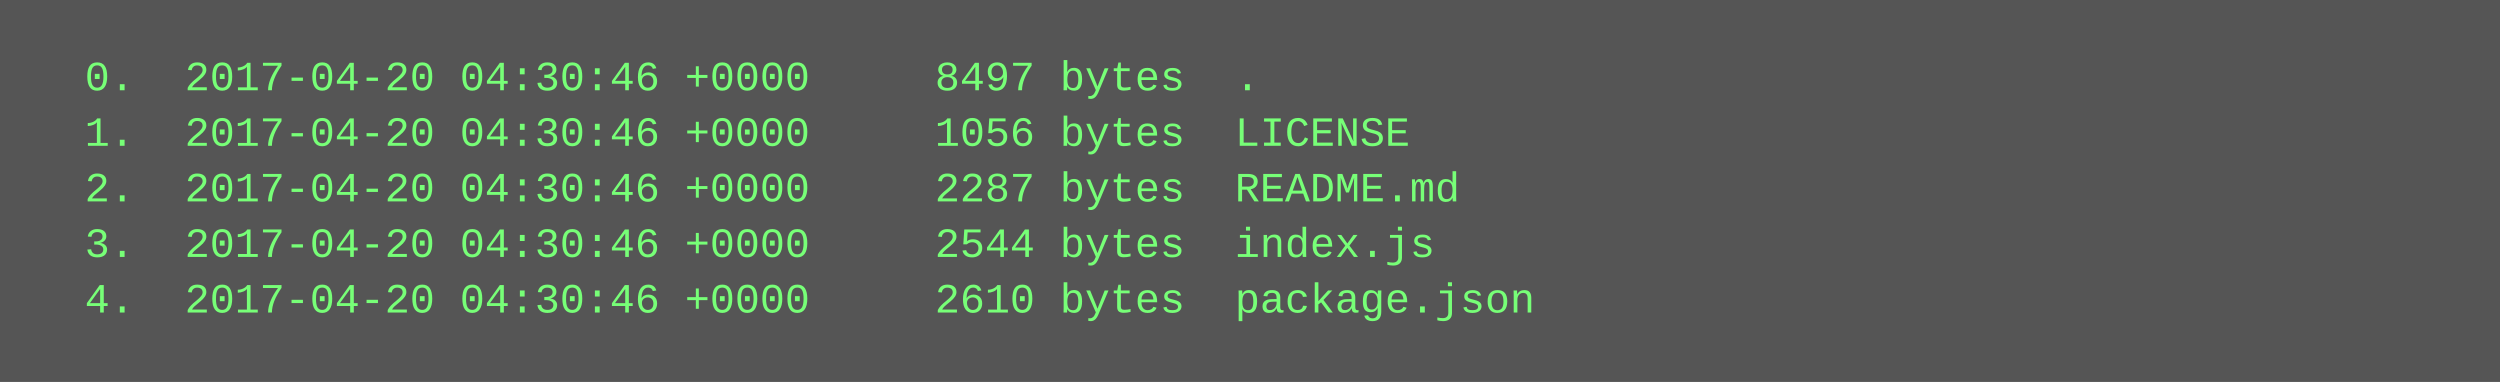
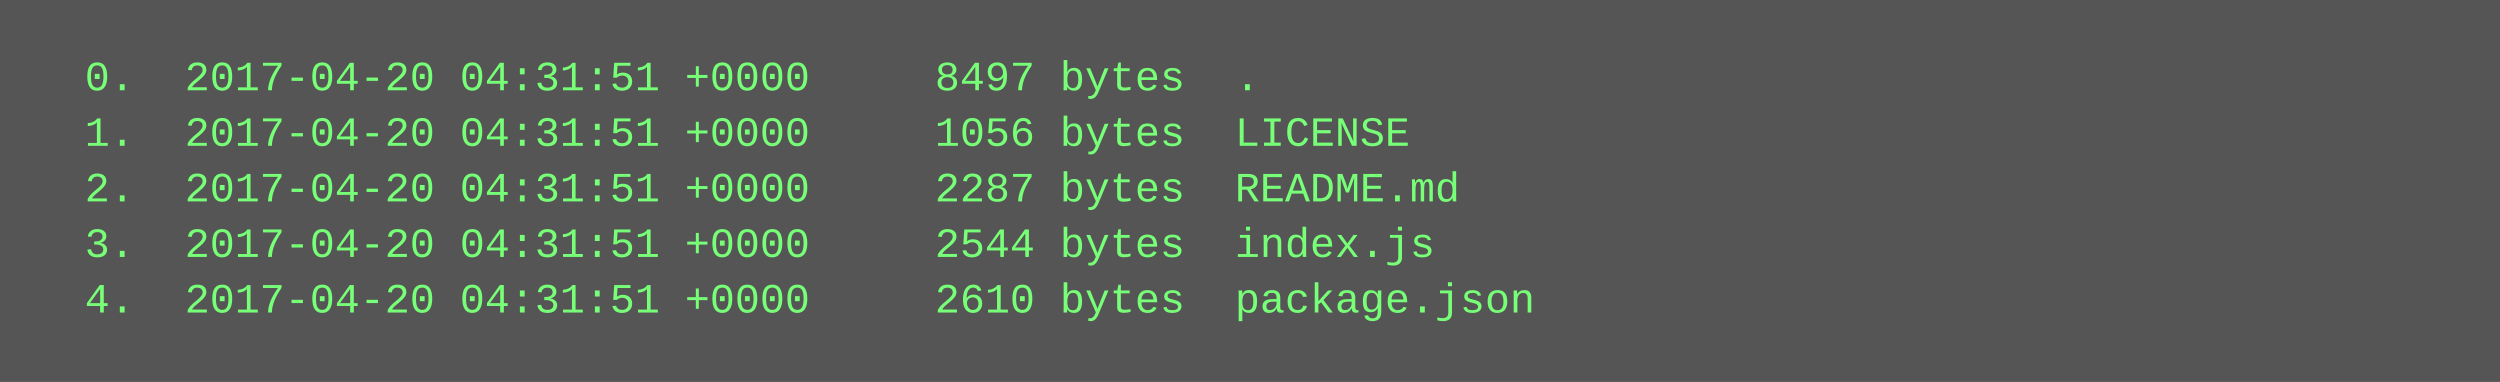
<svg xmlns="http://www.w3.org/2000/svg" height="110" width="720">
  <rect height="110" fill="#555" width="720" />
  <text fill="#7f7" font-family="Courier New" font-size="12" xml:space="preserve">
-     <tspan x="10" y="26">  0.  2017-04-20 04:30:46 +0000     8497 bytes  .</tspan>
-     <tspan x="10" y="42">  1.  2017-04-20 04:30:46 +0000     1056 bytes  LICENSE</tspan>
-     <tspan x="10" y="58">  2.  2017-04-20 04:30:46 +0000     2287 bytes  README.md</tspan>
-     <tspan x="10" y="74">  3.  2017-04-20 04:30:46 +0000     2544 bytes  index.js</tspan>
-     <tspan x="10" y="90">  4.  2017-04-20 04:30:46 +0000     2610 bytes  package.json</tspan>
+     <tspan x="10" y="26">  0.  2017-04-20 04:31:51 +0000     8497 bytes  .</tspan>
+     <tspan x="10" y="42">  1.  2017-04-20 04:31:51 +0000     1056 bytes  LICENSE</tspan>
+     <tspan x="10" y="58">  2.  2017-04-20 04:31:51 +0000     2287 bytes  README.md</tspan>
+     <tspan x="10" y="74">  3.  2017-04-20 04:31:51 +0000     2544 bytes  index.js</tspan>
+     <tspan x="10" y="90">  4.  2017-04-20 04:31:51 +0000     2610 bytes  package.json</tspan>
  </text>
</svg>
